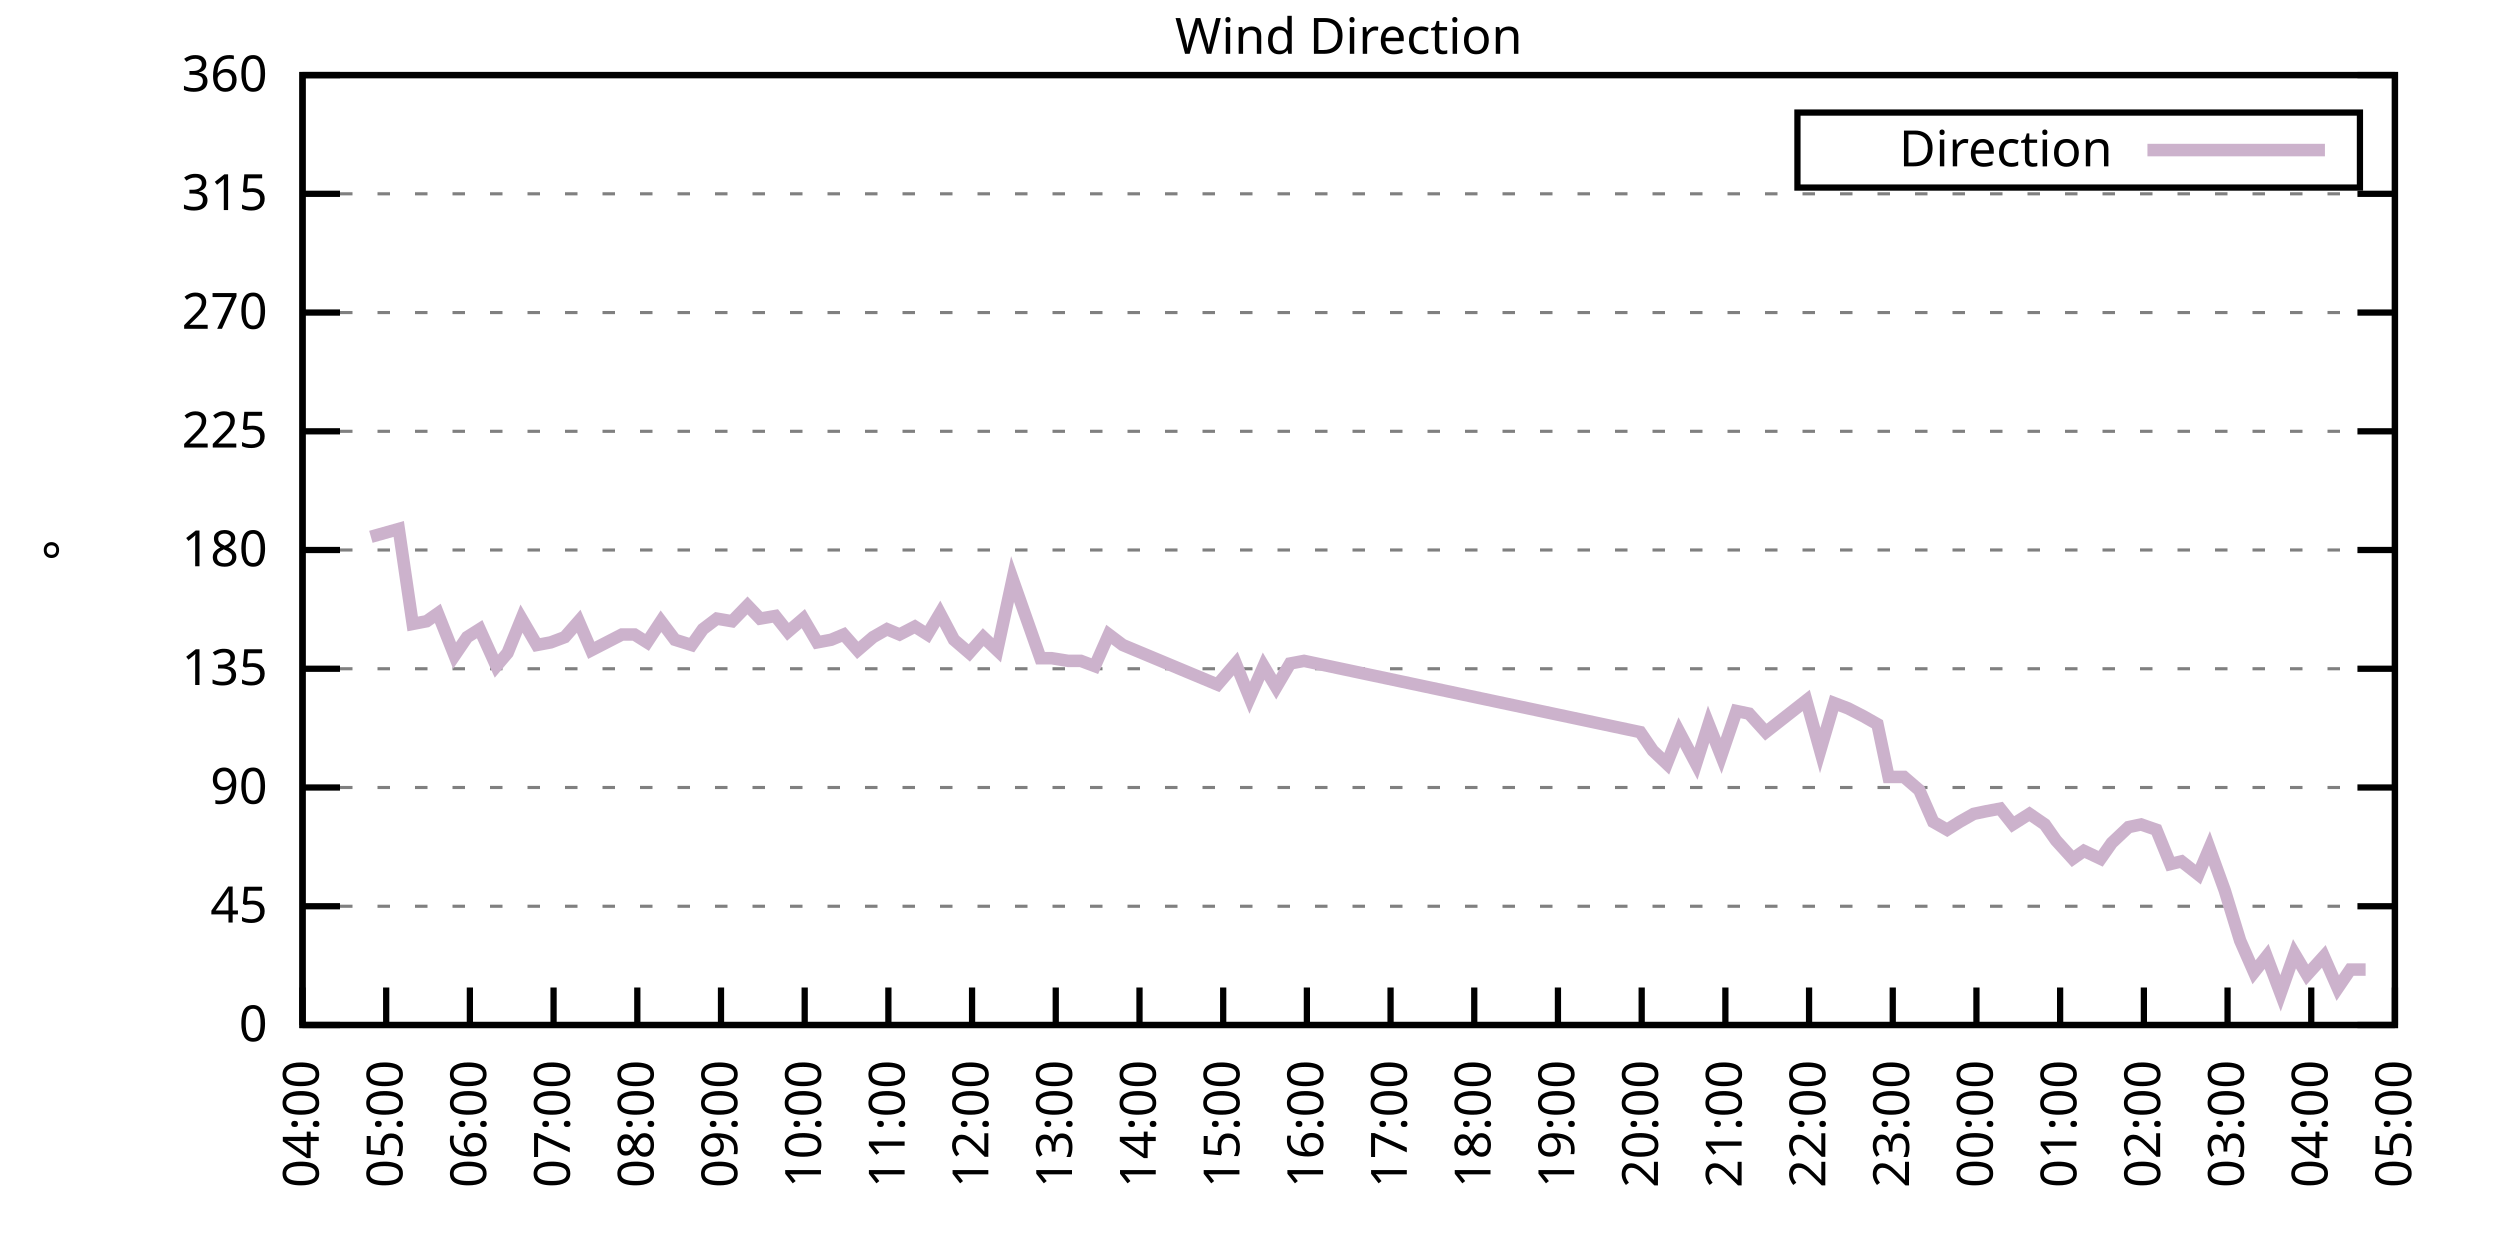
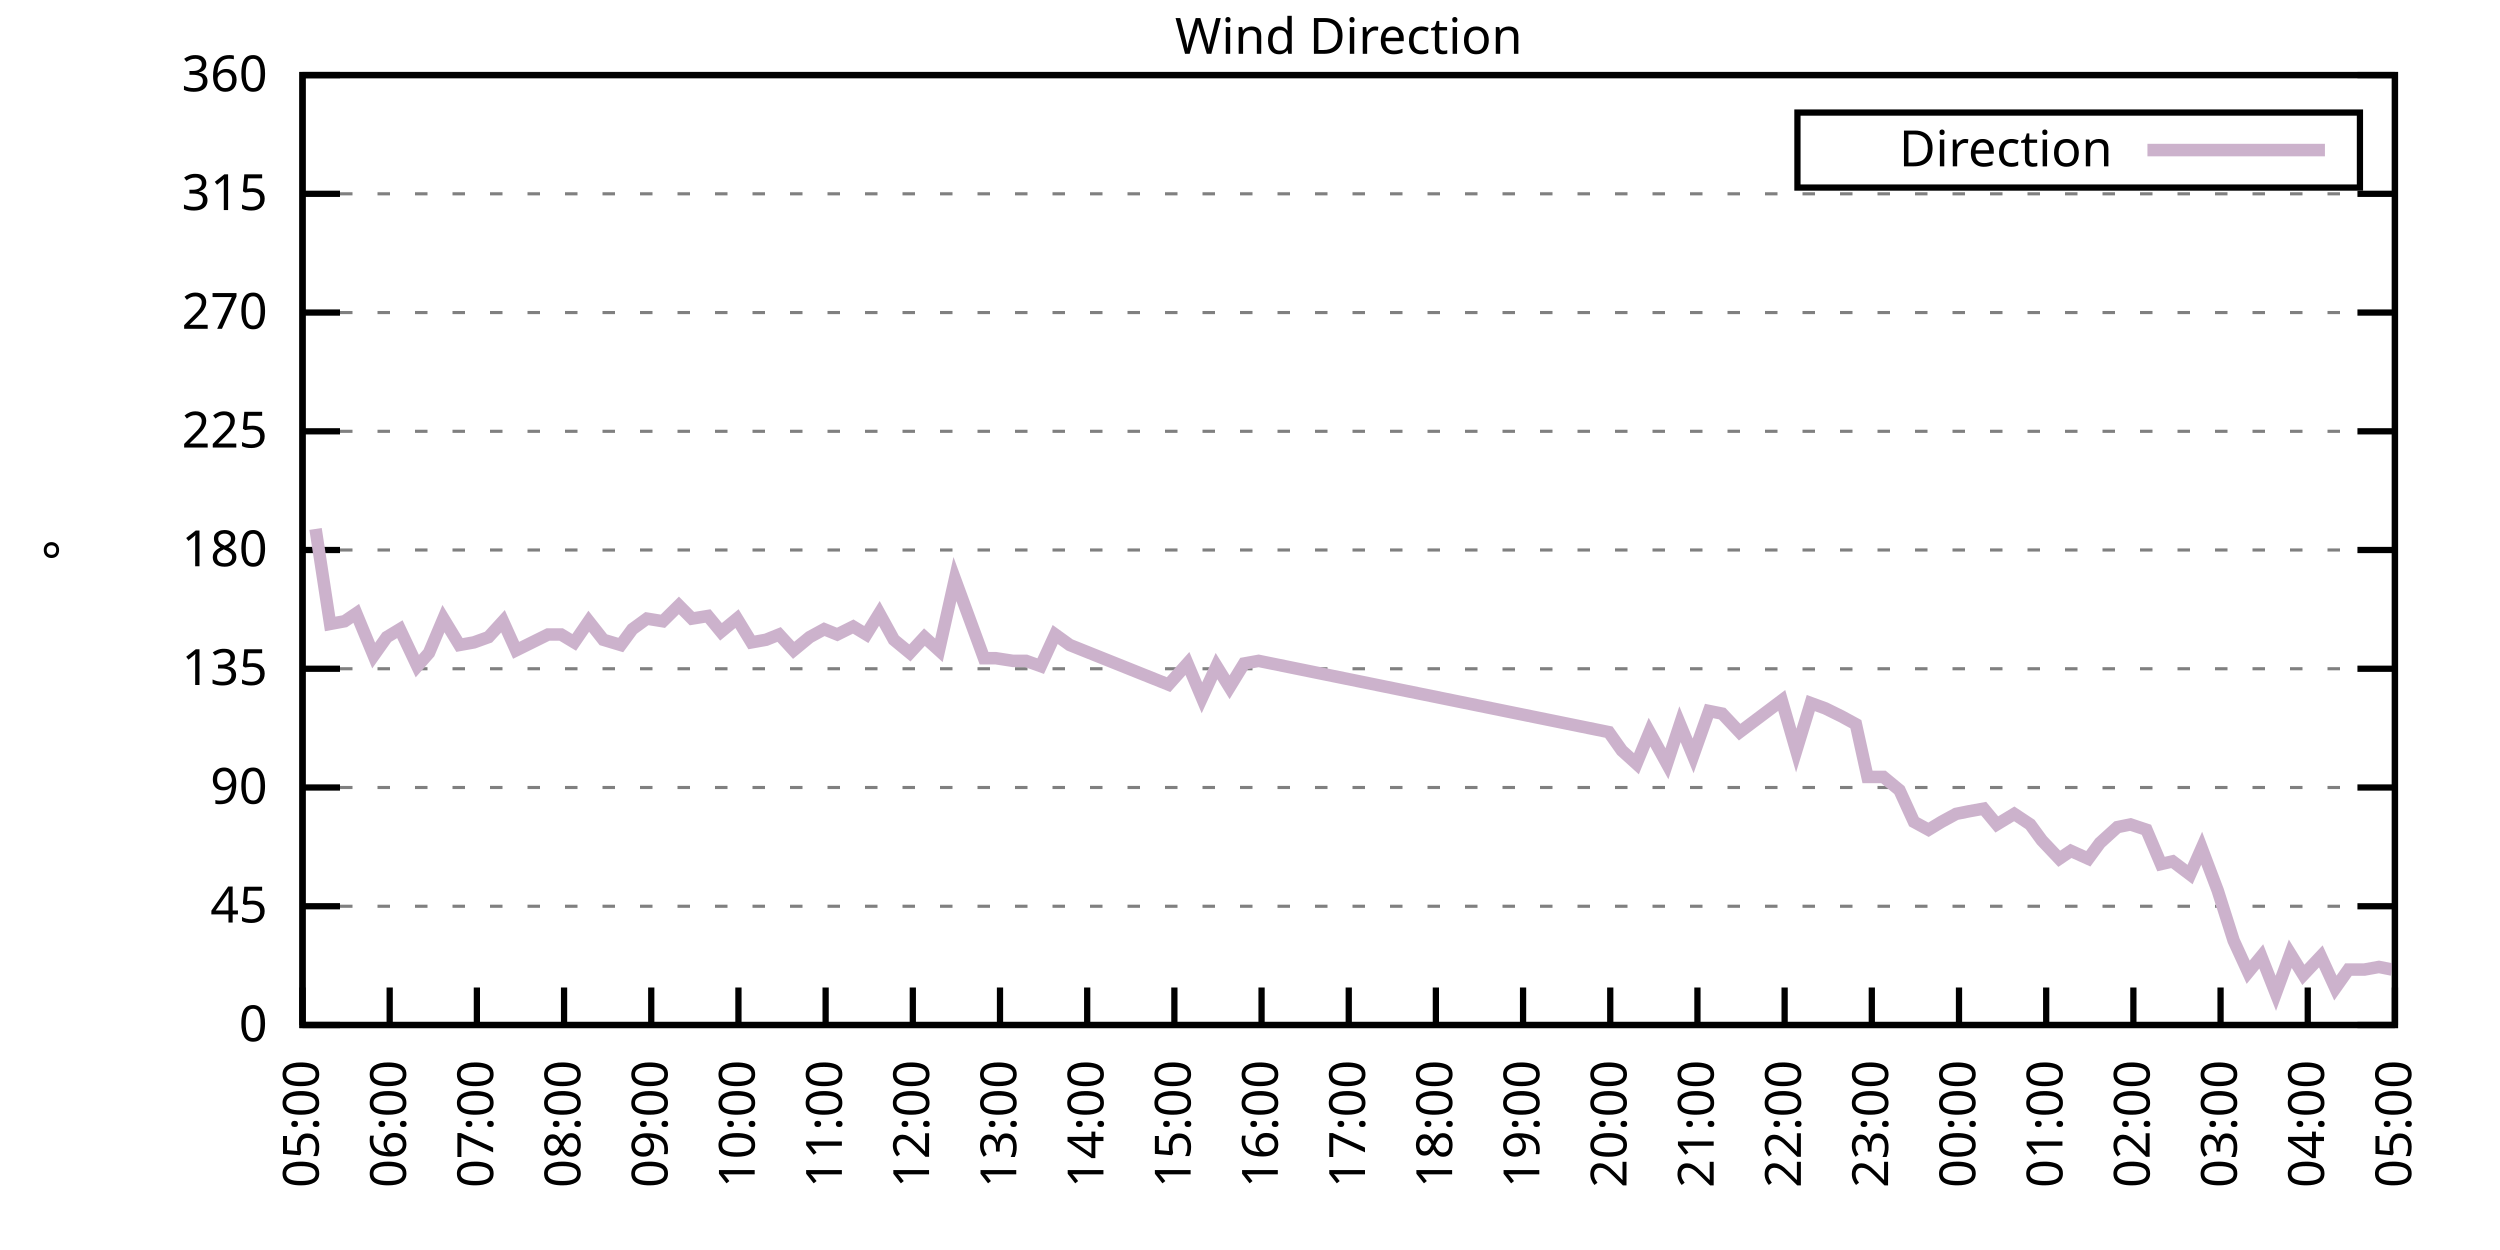
<svg xmlns="http://www.w3.org/2000/svg" xmlns:xlink="http://www.w3.org/1999/xlink" width="400" height="200" viewBox="0 0 400 200">
  <g id="gnuplot_canvas">
    <rect x="0" y="0" width="400" height="200" fill="none" />
    <defs>
      <circle id="gpDot" r="0.5" stroke-width="0.5" stroke="currentColor" />
      <path id="gpPt0" stroke-width="0.333" stroke="currentColor" d="M-1,0 h2 M0,-1 v2" />
      <path id="gpPt1" stroke-width="0.333" stroke="currentColor" d="M-1,-1 L1,1 M1,-1 L-1,1" />
      <path id="gpPt2" stroke-width="0.333" stroke="currentColor" d="M-1,0 L1,0 M0,-1 L0,1 M-1,-1 L1,1 M-1,1 L1,-1" />
      <rect id="gpPt3" stroke-width="0.333" stroke="currentColor" x="-1" y="-1" width="2" height="2" />
      <rect id="gpPt4" stroke-width="0.333" stroke="currentColor" fill="currentColor" x="-1" y="-1" width="2" height="2" />
      <circle id="gpPt5" stroke-width="0.333" stroke="currentColor" cx="0" cy="0" r="1" />
      <use xlink:href="#gpPt5" id="gpPt6" fill="currentColor" stroke="none" />
      <path id="gpPt7" stroke-width="0.333" stroke="currentColor" d="M0,-1.33 L-1.33,0.67 L1.33,0.67 z" />
      <use xlink:href="#gpPt7" id="gpPt8" fill="currentColor" stroke="none" />
      <use xlink:href="#gpPt7" id="gpPt9" stroke="currentColor" transform="rotate(180)" />
      <use xlink:href="#gpPt9" id="gpPt10" fill="currentColor" stroke="none" />
      <use xlink:href="#gpPt3" id="gpPt11" stroke="currentColor" transform="rotate(45)" />
      <use xlink:href="#gpPt11" id="gpPt12" fill="currentColor" stroke="none" />
      <path id="gpPt13" stroke-width="0.333" stroke="currentColor" d="M0,1.330 L1.265,0.411 L0.782,-1.067 L-0.782,-1.076 L-1.265,0.411 z" />
      <use xlink:href="#gpPt13" id="gpPt14" fill="currentColor" stroke="none" />
      <filter id="textbox" filterUnits="objectBoundingBox" x="0" y="0" height="1" width="1">
        <feFlood flood-color="white" flood-opacity="1" result="bgnd" />
        <feComposite in="SourceGraphic" in2="bgnd" operator="atop" />
      </filter>
      <filter id="greybox" filterUnits="objectBoundingBox" x="0" y="0" height="1" width="1">
        <feFlood flood-color="lightgrey" flood-opacity="1" result="grey" />
        <feComposite in="SourceGraphic" in2="grey" operator="atop" />
      </filter>
    </defs>
    <g fill="none" color="white" stroke="currentColor" stroke-width="1.00" stroke-linecap="butt" stroke-linejoin="miter">
</g>
    <g fill="none" color="black" stroke="currentColor" stroke-width="1.00" stroke-linecap="butt" stroke-linejoin="miter">
      <g stroke="none" shape-rendering="crispEdges">
        <polygon fill="rgb(255, 255, 255)" points="48.40,164.00 383.18,164.00 383.18,12.02 48.40,12.02 " />
      </g>
    </g>
    <g fill="none" color="black" stroke="currentColor" stroke-width="1.00" stroke-linecap="butt" stroke-linejoin="miter">
</g>
    <g fill="none" color="black" stroke="black" stroke-width="0.50" stroke-linecap="butt" stroke-linejoin="miter">
</g>
    <g fill="none" color="gray" stroke="currentColor" stroke-width="0.50" stroke-linecap="butt" stroke-linejoin="miter">
      <path stroke="gray" stroke-dasharray="2,4" class="gridline" d="M48.40,164.00 L383.19,164.00  " />
    </g>
    <g fill="none" color="gray" stroke="gray" stroke-width="1.00" stroke-linecap="butt" stroke-linejoin="miter">
</g>
    <g fill="none" color="black" stroke="currentColor" stroke-width="1.00" stroke-linecap="butt" stroke-linejoin="miter">
      <path stroke="black" d="M48.40,164.00 L54.40,164.00 M383.19,164.00 L377.19,164.00  " />
      <g transform="translate(42.80,166.60)" stroke="none" fill="black" font-family="Sans" font-size="8.00" text-anchor="end">
        <text>
          <tspan font-family="Sans"> 0</tspan>
        </text>
      </g>
    </g>
    <g fill="none" color="black" stroke="currentColor" stroke-width="1.00" stroke-linecap="butt" stroke-linejoin="miter">
</g>
    <g fill="none" color="black" stroke="black" stroke-width="0.50" stroke-linecap="butt" stroke-linejoin="miter">
</g>
    <g fill="none" color="gray" stroke="currentColor" stroke-width="0.50" stroke-linecap="butt" stroke-linejoin="miter">
      <path stroke="gray" stroke-dasharray="2,4" class="gridline" d="M48.40,145.00 L383.19,145.00  " />
    </g>
    <g fill="none" color="gray" stroke="gray" stroke-width="1.00" stroke-linecap="butt" stroke-linejoin="miter">
</g>
    <g fill="none" color="black" stroke="currentColor" stroke-width="1.00" stroke-linecap="butt" stroke-linejoin="miter">
      <path stroke="black" d="M48.40,145.00 L54.40,145.00 M383.19,145.00 L377.19,145.00  " />
      <g transform="translate(42.80,147.60)" stroke="none" fill="black" font-family="Sans" font-size="8.00" text-anchor="end">
        <text>
          <tspan font-family="Sans"> 45</tspan>
        </text>
      </g>
    </g>
    <g fill="none" color="black" stroke="currentColor" stroke-width="1.00" stroke-linecap="butt" stroke-linejoin="miter">
</g>
    <g fill="none" color="black" stroke="black" stroke-width="0.50" stroke-linecap="butt" stroke-linejoin="miter">
</g>
    <g fill="none" color="gray" stroke="currentColor" stroke-width="0.50" stroke-linecap="butt" stroke-linejoin="miter">
      <path stroke="gray" stroke-dasharray="2,4" class="gridline" d="M48.40,126.00 L383.19,126.00  " />
    </g>
    <g fill="none" color="gray" stroke="gray" stroke-width="1.00" stroke-linecap="butt" stroke-linejoin="miter">
</g>
    <g fill="none" color="black" stroke="currentColor" stroke-width="1.00" stroke-linecap="butt" stroke-linejoin="miter">
      <path stroke="black" d="M48.40,126.00 L54.40,126.00 M383.19,126.00 L377.19,126.00  " />
      <g transform="translate(42.80,128.60)" stroke="none" fill="black" font-family="Sans" font-size="8.00" text-anchor="end">
        <text>
          <tspan font-family="Sans"> 90</tspan>
        </text>
      </g>
    </g>
    <g fill="none" color="black" stroke="currentColor" stroke-width="1.00" stroke-linecap="butt" stroke-linejoin="miter">
</g>
    <g fill="none" color="black" stroke="black" stroke-width="0.50" stroke-linecap="butt" stroke-linejoin="miter">
</g>
    <g fill="none" color="gray" stroke="currentColor" stroke-width="0.50" stroke-linecap="butt" stroke-linejoin="miter">
      <path stroke="gray" stroke-dasharray="2,4" class="gridline" d="M48.40,107.00 L383.19,107.00  " />
    </g>
    <g fill="none" color="gray" stroke="gray" stroke-width="1.00" stroke-linecap="butt" stroke-linejoin="miter">
</g>
    <g fill="none" color="black" stroke="currentColor" stroke-width="1.00" stroke-linecap="butt" stroke-linejoin="miter">
      <path stroke="black" d="M48.40,107.00 L54.40,107.00 M383.19,107.00 L377.19,107.00  " />
      <g transform="translate(42.80,109.60)" stroke="none" fill="black" font-family="Sans" font-size="8.00" text-anchor="end">
        <text>
          <tspan font-family="Sans"> 135</tspan>
        </text>
      </g>
    </g>
    <g fill="none" color="black" stroke="currentColor" stroke-width="1.00" stroke-linecap="butt" stroke-linejoin="miter">
</g>
    <g fill="none" color="black" stroke="black" stroke-width="0.50" stroke-linecap="butt" stroke-linejoin="miter">
</g>
    <g fill="none" color="gray" stroke="currentColor" stroke-width="0.50" stroke-linecap="butt" stroke-linejoin="miter">
      <path stroke="gray" stroke-dasharray="2,4" class="gridline" d="M48.40,88.00 L383.19,88.00  " />
    </g>
    <g fill="none" color="gray" stroke="gray" stroke-width="1.00" stroke-linecap="butt" stroke-linejoin="miter">
</g>
    <g fill="none" color="black" stroke="currentColor" stroke-width="1.00" stroke-linecap="butt" stroke-linejoin="miter">
      <path stroke="black" d="M48.40,88.00 L54.40,88.00 M383.19,88.00 L377.19,88.00  " />
      <g transform="translate(42.80,90.60)" stroke="none" fill="black" font-family="Sans" font-size="8.00" text-anchor="end">
        <text>
          <tspan font-family="Sans"> 180</tspan>
        </text>
      </g>
    </g>
    <g fill="none" color="black" stroke="currentColor" stroke-width="1.00" stroke-linecap="butt" stroke-linejoin="miter">
</g>
    <g fill="none" color="black" stroke="black" stroke-width="0.50" stroke-linecap="butt" stroke-linejoin="miter">
</g>
    <g fill="none" color="gray" stroke="currentColor" stroke-width="0.50" stroke-linecap="butt" stroke-linejoin="miter">
      <path stroke="gray" stroke-dasharray="2,4" class="gridline" d="M48.40,69.01 L383.19,69.01  " />
    </g>
    <g fill="none" color="gray" stroke="gray" stroke-width="1.00" stroke-linecap="butt" stroke-linejoin="miter">
</g>
    <g fill="none" color="black" stroke="currentColor" stroke-width="1.00" stroke-linecap="butt" stroke-linejoin="miter">
      <path stroke="black" d="M48.40,69.01 L54.40,69.01 M383.19,69.01 L377.19,69.01  " />
      <g transform="translate(42.80,71.61)" stroke="none" fill="black" font-family="Sans" font-size="8.00" text-anchor="end">
        <text>
          <tspan font-family="Sans"> 225</tspan>
        </text>
      </g>
    </g>
    <g fill="none" color="black" stroke="currentColor" stroke-width="1.00" stroke-linecap="butt" stroke-linejoin="miter">
</g>
    <g fill="none" color="black" stroke="black" stroke-width="0.50" stroke-linecap="butt" stroke-linejoin="miter">
</g>
    <g fill="none" color="gray" stroke="currentColor" stroke-width="0.50" stroke-linecap="butt" stroke-linejoin="miter">
      <path stroke="gray" stroke-dasharray="2,4" class="gridline" d="M48.40,50.01 L383.19,50.01  " />
    </g>
    <g fill="none" color="gray" stroke="gray" stroke-width="1.00" stroke-linecap="butt" stroke-linejoin="miter">
</g>
    <g fill="none" color="black" stroke="currentColor" stroke-width="1.00" stroke-linecap="butt" stroke-linejoin="miter">
      <path stroke="black" d="M48.40,50.01 L54.40,50.01 M383.19,50.01 L377.19,50.01  " />
      <g transform="translate(42.80,52.61)" stroke="none" fill="black" font-family="Sans" font-size="8.00" text-anchor="end">
        <text>
          <tspan font-family="Sans"> 270</tspan>
        </text>
      </g>
    </g>
    <g fill="none" color="black" stroke="currentColor" stroke-width="1.00" stroke-linecap="butt" stroke-linejoin="miter">
</g>
    <g fill="none" color="black" stroke="black" stroke-width="0.50" stroke-linecap="butt" stroke-linejoin="miter">
</g>
    <g fill="none" color="gray" stroke="currentColor" stroke-width="0.50" stroke-linecap="butt" stroke-linejoin="miter">
      <path stroke="gray" stroke-dasharray="2,4" class="gridline" d="M48.40,31.01 L383.19,31.01  " />
    </g>
    <g fill="none" color="gray" stroke="gray" stroke-width="1.00" stroke-linecap="butt" stroke-linejoin="miter">
</g>
    <g fill="none" color="black" stroke="currentColor" stroke-width="1.00" stroke-linecap="butt" stroke-linejoin="miter">
      <path stroke="black" d="M48.40,31.01 L54.40,31.01 M383.19,31.01 L377.19,31.01  " />
      <g transform="translate(42.80,33.61)" stroke="none" fill="black" font-family="Sans" font-size="8.00" text-anchor="end">
        <text>
          <tspan font-family="Sans"> 315</tspan>
        </text>
      </g>
    </g>
    <g fill="none" color="black" stroke="currentColor" stroke-width="1.00" stroke-linecap="butt" stroke-linejoin="miter">
</g>
    <g fill="none" color="black" stroke="black" stroke-width="0.50" stroke-linecap="butt" stroke-linejoin="miter">
</g>
    <g fill="none" color="gray" stroke="currentColor" stroke-width="0.50" stroke-linecap="butt" stroke-linejoin="miter">
      <path stroke="gray" stroke-dasharray="2,4" class="gridline" d="M48.40,12.01 L383.19,12.01  " />
    </g>
    <g fill="none" color="gray" stroke="gray" stroke-width="1.00" stroke-linecap="butt" stroke-linejoin="miter">
</g>
    <g fill="none" color="black" stroke="currentColor" stroke-width="1.00" stroke-linecap="butt" stroke-linejoin="miter">
      <path stroke="black" d="M48.40,12.01 L54.40,12.01 M383.19,12.01 L377.19,12.01  " />
      <g transform="translate(42.80,14.61)" stroke="none" fill="black" font-family="Sans" font-size="8.00" text-anchor="end">
        <text>
          <tspan font-family="Sans"> 360</tspan>
        </text>
      </g>
    </g>
    <g fill="none" color="black" stroke="currentColor" stroke-width="1.00" stroke-linecap="butt" stroke-linejoin="miter">
      <path stroke="black" d="M48.40,164.00 L48.40,158.00  " />
      <g transform="translate(51.00,169.60) rotate(270.00)" stroke="none" fill="black" font-family="Sans" font-size="8.00" text-anchor="end">
        <text>
-           <tspan font-family="Sans">04:00</tspan>
-         </text>
-       </g>
-     </g>
-     <g fill="none" color="black" stroke="currentColor" stroke-width="1.00" stroke-linecap="butt" stroke-linejoin="miter">
-       <path stroke="black" d="M61.79,164.00 L61.79,158.00  " />
-       <g transform="translate(64.39,169.60) rotate(270.00)" stroke="none" fill="black" font-family="Sans" font-size="8.00" text-anchor="end">
-         <text>
          <tspan font-family="Sans">05:00</tspan>
        </text>
      </g>
    </g>
    <g fill="none" color="black" stroke="currentColor" stroke-width="1.00" stroke-linecap="butt" stroke-linejoin="miter">
-       <path stroke="black" d="M75.18,164.00 L75.18,158.00  " />
-       <g transform="translate(77.78,169.60) rotate(270.00)" stroke="none" fill="black" font-family="Sans" font-size="8.00" text-anchor="end">
+       <path stroke="black" d="M62.35,164.00 L62.35,158.00  " />
+       <g transform="translate(64.95,169.60) rotate(270.00)" stroke="none" fill="black" font-family="Sans" font-size="8.00" text-anchor="end">
        <text>
          <tspan font-family="Sans">06:00</tspan>
        </text>
      </g>
    </g>
    <g fill="none" color="black" stroke="currentColor" stroke-width="1.00" stroke-linecap="butt" stroke-linejoin="miter">
-       <path stroke="black" d="M88.57,164.00 L88.57,158.00  " />
-       <g transform="translate(91.17,169.60) rotate(270.00)" stroke="none" fill="black" font-family="Sans" font-size="8.00" text-anchor="end">
+       <path stroke="black" d="M76.30,164.00 L76.30,158.00  " />
+       <g transform="translate(78.90,169.60) rotate(270.00)" stroke="none" fill="black" font-family="Sans" font-size="8.00" text-anchor="end">
        <text>
          <tspan font-family="Sans">07:00</tspan>
        </text>
      </g>
    </g>
    <g fill="none" color="black" stroke="currentColor" stroke-width="1.00" stroke-linecap="butt" stroke-linejoin="miter">
-       <path stroke="black" d="M101.97,164.00 L101.97,158.00  " />
-       <g transform="translate(104.57,169.60) rotate(270.00)" stroke="none" fill="black" font-family="Sans" font-size="8.00" text-anchor="end">
+       <path stroke="black" d="M90.25,164.00 L90.25,158.00  " />
+       <g transform="translate(92.85,169.60) rotate(270.00)" stroke="none" fill="black" font-family="Sans" font-size="8.00" text-anchor="end">
        <text>
          <tspan font-family="Sans">08:00</tspan>
        </text>
      </g>
    </g>
    <g fill="none" color="black" stroke="currentColor" stroke-width="1.00" stroke-linecap="butt" stroke-linejoin="miter">
-       <path stroke="black" d="M115.36,164.00 L115.36,158.00  " />
-       <g transform="translate(117.96,169.60) rotate(270.00)" stroke="none" fill="black" font-family="Sans" font-size="8.00" text-anchor="end">
+       <path stroke="black" d="M104.20,164.00 L104.20,158.00  " />
+       <g transform="translate(106.80,169.60) rotate(270.00)" stroke="none" fill="black" font-family="Sans" font-size="8.00" text-anchor="end">
        <text>
          <tspan font-family="Sans">09:00</tspan>
        </text>
      </g>
    </g>
    <g fill="none" color="black" stroke="currentColor" stroke-width="1.00" stroke-linecap="butt" stroke-linejoin="miter">
-       <path stroke="black" d="M128.75,164.00 L128.75,158.00  " />
-       <g transform="translate(131.35,169.60) rotate(270.00)" stroke="none" fill="black" font-family="Sans" font-size="8.00" text-anchor="end">
+       <path stroke="black" d="M118.15,164.00 L118.15,158.00  " />
+       <g transform="translate(120.75,169.60) rotate(270.00)" stroke="none" fill="black" font-family="Sans" font-size="8.00" text-anchor="end">
        <text>
          <tspan font-family="Sans">10:00</tspan>
        </text>
      </g>
    </g>
    <g fill="none" color="black" stroke="currentColor" stroke-width="1.00" stroke-linecap="butt" stroke-linejoin="miter">
-       <path stroke="black" d="M142.14,164.00 L142.14,158.00  " />
-       <g transform="translate(144.74,169.60) rotate(270.00)" stroke="none" fill="black" font-family="Sans" font-size="8.00" text-anchor="end">
+       <path stroke="black" d="M132.10,164.00 L132.10,158.00  " />
+       <g transform="translate(134.70,169.60) rotate(270.00)" stroke="none" fill="black" font-family="Sans" font-size="8.00" text-anchor="end">
        <text>
          <tspan font-family="Sans">11:00</tspan>
        </text>
      </g>
    </g>
    <g fill="none" color="black" stroke="currentColor" stroke-width="1.00" stroke-linecap="butt" stroke-linejoin="miter">
-       <path stroke="black" d="M155.53,164.00 L155.53,158.00  " />
-       <g transform="translate(158.13,169.60) rotate(270.00)" stroke="none" fill="black" font-family="Sans" font-size="8.00" text-anchor="end">
+       <path stroke="black" d="M146.05,164.00 L146.05,158.00  " />
+       <g transform="translate(148.65,169.60) rotate(270.00)" stroke="none" fill="black" font-family="Sans" font-size="8.00" text-anchor="end">
        <text>
          <tspan font-family="Sans">12:00</tspan>
        </text>
      </g>
    </g>
    <g fill="none" color="black" stroke="currentColor" stroke-width="1.00" stroke-linecap="butt" stroke-linejoin="miter">
-       <path stroke="black" d="M168.92,164.00 L168.92,158.00  " />
-       <g transform="translate(171.52,169.60) rotate(270.00)" stroke="none" fill="black" font-family="Sans" font-size="8.00" text-anchor="end">
+       <path stroke="black" d="M160.00,164.00 L160.00,158.00  " />
+       <g transform="translate(162.60,169.60) rotate(270.00)" stroke="none" fill="black" font-family="Sans" font-size="8.00" text-anchor="end">
        <text>
          <tspan font-family="Sans">13:00</tspan>
        </text>
      </g>
    </g>
    <g fill="none" color="black" stroke="currentColor" stroke-width="1.00" stroke-linecap="butt" stroke-linejoin="miter">
-       <path stroke="black" d="M182.32,164.00 L182.32,158.00  " />
-       <g transform="translate(184.92,169.60) rotate(270.00)" stroke="none" fill="black" font-family="Sans" font-size="8.00" text-anchor="end">
+       <path stroke="black" d="M173.95,164.00 L173.95,158.00  " />
+       <g transform="translate(176.55,169.60) rotate(270.00)" stroke="none" fill="black" font-family="Sans" font-size="8.00" text-anchor="end">
        <text>
          <tspan font-family="Sans">14:00</tspan>
        </text>
      </g>
    </g>
    <g fill="none" color="black" stroke="currentColor" stroke-width="1.00" stroke-linecap="butt" stroke-linejoin="miter">
-       <path stroke="black" d="M195.71,164.00 L195.71,158.00  " />
-       <g transform="translate(198.31,169.60) rotate(270.00)" stroke="none" fill="black" font-family="Sans" font-size="8.00" text-anchor="end">
+       <path stroke="black" d="M187.90,164.00 L187.90,158.00  " />
+       <g transform="translate(190.50,169.60) rotate(270.00)" stroke="none" fill="black" font-family="Sans" font-size="8.00" text-anchor="end">
        <text>
          <tspan font-family="Sans">15:00</tspan>
        </text>
      </g>
    </g>
    <g fill="none" color="black" stroke="currentColor" stroke-width="1.00" stroke-linecap="butt" stroke-linejoin="miter">
-       <path stroke="black" d="M209.10,164.00 L209.10,158.00  " />
-       <g transform="translate(211.70,169.60) rotate(270.00)" stroke="none" fill="black" font-family="Sans" font-size="8.00" text-anchor="end">
+       <path stroke="black" d="M201.85,164.00 L201.85,158.00  " />
+       <g transform="translate(204.45,169.60) rotate(270.00)" stroke="none" fill="black" font-family="Sans" font-size="8.00" text-anchor="end">
        <text>
          <tspan font-family="Sans">16:00</tspan>
        </text>
      </g>
    </g>
    <g fill="none" color="black" stroke="currentColor" stroke-width="1.00" stroke-linecap="butt" stroke-linejoin="miter">
-       <path stroke="black" d="M222.49,164.00 L222.49,158.00  " />
-       <g transform="translate(225.09,169.60) rotate(270.00)" stroke="none" fill="black" font-family="Sans" font-size="8.00" text-anchor="end">
+       <path stroke="black" d="M215.80,164.00 L215.80,158.00  " />
+       <g transform="translate(218.40,169.60) rotate(270.00)" stroke="none" fill="black" font-family="Sans" font-size="8.00" text-anchor="end">
        <text>
          <tspan font-family="Sans">17:00</tspan>
        </text>
      </g>
    </g>
    <g fill="none" color="black" stroke="currentColor" stroke-width="1.00" stroke-linecap="butt" stroke-linejoin="miter">
-       <path stroke="black" d="M235.88,164.00 L235.88,158.00  " />
-       <g transform="translate(238.48,169.60) rotate(270.00)" stroke="none" fill="black" font-family="Sans" font-size="8.00" text-anchor="end">
+       <path stroke="black" d="M229.74,164.00 L229.74,158.00  " />
+       <g transform="translate(232.34,169.60) rotate(270.00)" stroke="none" fill="black" font-family="Sans" font-size="8.00" text-anchor="end">
        <text>
          <tspan font-family="Sans">18:00</tspan>
        </text>
      </g>
    </g>
    <g fill="none" color="black" stroke="currentColor" stroke-width="1.00" stroke-linecap="butt" stroke-linejoin="miter">
-       <path stroke="black" d="M249.27,164.00 L249.27,158.00  " />
-       <g transform="translate(251.87,169.60) rotate(270.00)" stroke="none" fill="black" font-family="Sans" font-size="8.00" text-anchor="end">
+       <path stroke="black" d="M243.69,164.00 L243.69,158.00  " />
+       <g transform="translate(246.29,169.60) rotate(270.00)" stroke="none" fill="black" font-family="Sans" font-size="8.00" text-anchor="end">
        <text>
          <tspan font-family="Sans">19:00</tspan>
        </text>
      </g>
    </g>
    <g fill="none" color="black" stroke="currentColor" stroke-width="1.00" stroke-linecap="butt" stroke-linejoin="miter">
-       <path stroke="black" d="M262.67,164.00 L262.67,158.00  " />
-       <g transform="translate(265.27,169.60) rotate(270.00)" stroke="none" fill="black" font-family="Sans" font-size="8.00" text-anchor="end">
+       <path stroke="black" d="M257.64,164.00 L257.64,158.00  " />
+       <g transform="translate(260.24,169.60) rotate(270.00)" stroke="none" fill="black" font-family="Sans" font-size="8.00" text-anchor="end">
        <text>
          <tspan font-family="Sans">20:00</tspan>
        </text>
      </g>
    </g>
    <g fill="none" color="black" stroke="currentColor" stroke-width="1.00" stroke-linecap="butt" stroke-linejoin="miter">
-       <path stroke="black" d="M276.06,164.00 L276.06,158.00  " />
-       <g transform="translate(278.66,169.60) rotate(270.00)" stroke="none" fill="black" font-family="Sans" font-size="8.00" text-anchor="end">
+       <path stroke="black" d="M271.59,164.00 L271.59,158.00  " />
+       <g transform="translate(274.19,169.60) rotate(270.00)" stroke="none" fill="black" font-family="Sans" font-size="8.00" text-anchor="end">
        <text>
          <tspan font-family="Sans">21:00</tspan>
        </text>
      </g>
    </g>
    <g fill="none" color="black" stroke="currentColor" stroke-width="1.00" stroke-linecap="butt" stroke-linejoin="miter">
-       <path stroke="black" d="M289.45,164.00 L289.45,158.00  " />
-       <g transform="translate(292.05,169.60) rotate(270.00)" stroke="none" fill="black" font-family="Sans" font-size="8.00" text-anchor="end">
+       <path stroke="black" d="M285.54,164.00 L285.54,158.00  " />
+       <g transform="translate(288.14,169.60) rotate(270.00)" stroke="none" fill="black" font-family="Sans" font-size="8.00" text-anchor="end">
        <text>
          <tspan font-family="Sans">22:00</tspan>
        </text>
      </g>
    </g>
    <g fill="none" color="black" stroke="currentColor" stroke-width="1.00" stroke-linecap="butt" stroke-linejoin="miter">
-       <path stroke="black" d="M302.84,164.00 L302.84,158.00  " />
-       <g transform="translate(305.44,169.60) rotate(270.00)" stroke="none" fill="black" font-family="Sans" font-size="8.00" text-anchor="end">
+       <path stroke="black" d="M299.49,164.00 L299.49,158.00  " />
+       <g transform="translate(302.09,169.60) rotate(270.00)" stroke="none" fill="black" font-family="Sans" font-size="8.00" text-anchor="end">
        <text>
          <tspan font-family="Sans">23:00</tspan>
        </text>
      </g>
    </g>
    <g fill="none" color="black" stroke="currentColor" stroke-width="1.00" stroke-linecap="butt" stroke-linejoin="miter">
-       <path stroke="black" d="M316.23,164.00 L316.23,158.00  " />
-       <g transform="translate(318.83,169.60) rotate(270.00)" stroke="none" fill="black" font-family="Sans" font-size="8.00" text-anchor="end">
+       <path stroke="black" d="M313.44,164.00 L313.44,158.00  " />
+       <g transform="translate(316.04,169.60) rotate(270.00)" stroke="none" fill="black" font-family="Sans" font-size="8.00" text-anchor="end">
        <text>
          <tspan font-family="Sans">00:00</tspan>
        </text>
      </g>
    </g>
    <g fill="none" color="black" stroke="currentColor" stroke-width="1.00" stroke-linecap="butt" stroke-linejoin="miter">
-       <path stroke="black" d="M329.62,164.00 L329.62,158.00  " />
-       <g transform="translate(332.22,169.60) rotate(270.00)" stroke="none" fill="black" font-family="Sans" font-size="8.00" text-anchor="end">
+       <path stroke="black" d="M327.39,164.00 L327.39,158.00  " />
+       <g transform="translate(329.99,169.60) rotate(270.00)" stroke="none" fill="black" font-family="Sans" font-size="8.00" text-anchor="end">
        <text>
          <tspan font-family="Sans">01:00</tspan>
        </text>
      </g>
    </g>
    <g fill="none" color="black" stroke="currentColor" stroke-width="1.00" stroke-linecap="butt" stroke-linejoin="miter">
-       <path stroke="black" d="M343.02,164.00 L343.02,158.00  " />
-       <g transform="translate(345.62,169.60) rotate(270.00)" stroke="none" fill="black" font-family="Sans" font-size="8.00" text-anchor="end">
+       <path stroke="black" d="M341.34,164.00 L341.34,158.00  " />
+       <g transform="translate(343.94,169.60) rotate(270.00)" stroke="none" fill="black" font-family="Sans" font-size="8.00" text-anchor="end">
        <text>
          <tspan font-family="Sans">02:00</tspan>
        </text>
      </g>
    </g>
    <g fill="none" color="black" stroke="currentColor" stroke-width="1.00" stroke-linecap="butt" stroke-linejoin="miter">
-       <path stroke="black" d="M356.41,164.00 L356.41,158.00  " />
-       <g transform="translate(359.01,169.60) rotate(270.00)" stroke="none" fill="black" font-family="Sans" font-size="8.00" text-anchor="end">
+       <path stroke="black" d="M355.29,164.00 L355.29,158.00  " />
+       <g transform="translate(357.89,169.60) rotate(270.00)" stroke="none" fill="black" font-family="Sans" font-size="8.00" text-anchor="end">
        <text>
          <tspan font-family="Sans">03:00</tspan>
        </text>
      </g>
    </g>
    <g fill="none" color="black" stroke="currentColor" stroke-width="1.00" stroke-linecap="butt" stroke-linejoin="miter">
-       <path stroke="black" d="M369.80,164.00 L369.80,158.00  " />
-       <g transform="translate(372.40,169.60) rotate(270.00)" stroke="none" fill="black" font-family="Sans" font-size="8.00" text-anchor="end">
+       <path stroke="black" d="M369.24,164.00 L369.24,158.00  " />
+       <g transform="translate(371.84,169.60) rotate(270.00)" stroke="none" fill="black" font-family="Sans" font-size="8.00" text-anchor="end">
        <text>
          <tspan font-family="Sans">04:00</tspan>
        </text>
      </g>
    </g>
    <g fill="none" color="black" stroke="currentColor" stroke-width="1.00" stroke-linecap="butt" stroke-linejoin="miter">
      <path stroke="black" d="M383.19,164.00 L383.19,158.00  " />
      <g transform="translate(385.79,169.60) rotate(270.00)" stroke="none" fill="black" font-family="Sans" font-size="8.00" text-anchor="end">
        <text>
          <tspan font-family="Sans">05:00</tspan>
        </text>
      </g>
    </g>
    <g fill="none" color="black" stroke="currentColor" stroke-width="1.00" stroke-linecap="butt" stroke-linejoin="miter">
</g>
    <g fill="none" color="black" stroke="currentColor" stroke-width="1.00" stroke-linecap="butt" stroke-linejoin="miter">
      <path stroke="black" d="M48.40,12.01 L48.40,164.00 L383.19,164.00 L383.19,12.01 L48.40,12.01 Z  " />
    </g>
    <g fill="none" color="black" stroke="currentColor" stroke-width="1.00" stroke-linecap="butt" stroke-linejoin="miter">
</g>
    <g fill="none" color="black" stroke="currentColor" stroke-width="1.00" stroke-linecap="butt" stroke-linejoin="miter">
      <path stroke="black" d="M287.59,30.01 L287.59,18.01 L377.59,18.01 L377.59,30.01 L287.59,30.01 Z  " />
    </g>
    <g id="Wind_direction_plot_1">
      <g fill="none" color="white" stroke="black" stroke-width="2.00" stroke-linecap="butt" stroke-linejoin="miter">
</g>
      <g fill="none" color="black" stroke="currentColor" stroke-width="2.00" stroke-linecap="butt" stroke-linejoin="miter">
        <g transform="translate(337.99,26.61)" stroke="none" fill="black" font-family="Sans" font-size="8.00" text-anchor="end">
          <text>
            <tspan font-family="Sans">Direction</tspan>
          </text>
        </g>
      </g>
      <g fill="none" color="black" stroke="currentColor" stroke-width="2.00" stroke-linecap="butt" stroke-linejoin="miter">
-         <path stroke="rgb(204, 178, 204)" d="M343.59,24.01 L371.99,24.01 M59.34,85.89 L63.80,84.63 L66.03,99.83 L68.26,99.40 L70.05,98.14 L72.73,104.89   L74.74,101.94 L76.75,100.67 L79.42,106.58 L81.21,104.47 L83.44,98.98 L85.90,103.20 L88.13,102.78 L90.36,101.94   L92.59,99.40 L94.60,104.05 L99.51,101.52 L101.52,101.52 L103.53,102.78 L105.76,99.40 L107.99,102.36 L110.67,103.20   L112.46,100.67 L114.69,98.98 L117.14,99.40 L119.60,96.87 L121.61,98.98 L124.06,98.56 L126.07,101.09 L128.53,98.98   L130.76,102.78 L132.99,102.36 L135.00,101.52 L137.23,104.05 L139.69,101.94 L141.92,100.67 L143.93,101.52 L146.38,100.25   L148.39,101.52 L150.40,98.14 L152.63,102.36 L155.09,104.47 L157.32,101.94 L159.55,104.05 L162.01,92.65 L166.47,105.31   L168.25,105.31 L170.93,105.74 L172.94,105.74 L175.17,106.58 L177.41,101.52 L179.64,103.20 L194.81,109.54 L197.72,106.16   L199.95,111.65 L202.18,106.58 L204.19,109.96 L206.42,106.16 L208.65,105.74 L262.44,117.14 L264.45,120.09 L266.68,122.20   L268.69,117.14 L271.37,122.20 L273.38,115.87 L275.39,120.94 L277.84,113.76 L279.85,114.18 L282.53,117.14 L289.00,112.07   L291.23,120.09 L293.47,112.49 L295.70,113.34 L298.15,114.60 L300.39,115.87 L302.17,124.31 L304.63,124.31 L307.08,126.42   L309.31,131.49 L311.54,132.76 L313.55,131.49 L315.79,130.22 L317.79,129.80 L320.03,129.38 L322.04,131.91 L324.71,130.22   L327.17,131.91 L328.95,134.45 L331.63,137.40 L333.42,136.14 L336.10,137.40 L337.88,134.87 L340.56,132.34 L342.57,131.91   L345.02,132.76 L347.26,138.25 L349.04,137.82 L351.72,139.93 L353.51,135.71 L355.96,142.47 L358.42,150.49 L360.65,155.56   L362.66,153.02 L364.89,158.93 L367.12,152.60 L369.13,155.98 L371.81,153.02 L374.04,158.09 L376.05,155.13 L378.50,155.13    " />
+         <path stroke="rgb(204, 178, 204)" d="M343.59,24.01 L371.99,24.01 M50.49,84.63 L52.82,99.83 L55.14,99.40 L57.00,98.14 L59.79,104.89 L61.88,101.94   L63.98,100.67 L66.77,106.58 L68.63,104.47 L70.95,98.98 L73.51,103.20 L75.83,102.78 L78.16,101.94 L80.48,99.40   L82.58,104.05 L87.69,101.52 L89.78,101.52 L91.88,102.78 L94.20,99.40 L96.53,102.36 L99.32,103.20 L101.18,100.67   L103.50,98.98 L106.06,99.40 L108.62,96.87 L110.71,98.98 L113.27,98.56 L115.36,101.09 L117.92,98.98 L120.24,102.78   L122.57,102.36 L124.66,101.52 L126.98,104.05 L129.54,101.94 L131.87,100.67 L133.96,101.52 L136.51,100.25 L138.61,101.52   L140.70,98.14 L143.02,102.36 L145.58,104.47 L147.91,101.94 L150.23,104.05 L152.79,92.65 L157.44,105.31 L159.30,105.31   L162.09,105.74 L164.18,105.74 L166.51,106.58 L168.83,101.52 L171.16,103.20 L186.97,109.54 L189.99,106.16 L192.31,111.65   L194.64,106.58 L196.73,109.96 L199.06,106.16 L201.38,105.74 L257.41,117.14 L259.50,120.09 L261.83,122.20 L263.92,117.14   L266.71,122.20 L268.80,115.87 L270.90,120.94 L273.45,113.76 L275.55,114.18 L278.34,117.14 L285.08,112.07 L287.40,120.09   L289.73,112.49 L292.05,113.34 L294.61,114.60 L296.94,115.87 L298.80,124.31 L301.35,124.31 L303.91,126.42 L306.23,131.49   L308.56,132.76 L310.65,131.49 L312.98,130.22 L315.07,129.80 L317.39,129.38 L319.49,131.91 L322.28,130.22 L324.83,131.91   L326.69,134.45 L329.48,137.40 L331.34,136.14 L334.13,137.40 L335.99,134.87 L338.78,132.34 L340.88,131.91 L343.43,132.76   L345.76,138.25 L347.62,137.82 L350.41,139.93 L352.27,135.71 L354.83,142.47 L357.38,150.49 L359.71,155.56 L361.80,153.02   L364.13,158.93 L366.45,152.60 L368.54,155.98 L371.33,153.02 L373.66,158.09 L375.75,155.13 L378.31,155.13 L380.63,154.71   L382.73,155.13  " />
      </g>
    </g>
    <g fill="none" color="black" stroke="currentColor" stroke-width="2.00" stroke-linecap="butt" stroke-linejoin="miter">
</g>
    <g fill="none" color="black" stroke="black" stroke-width="1.00" stroke-linecap="butt" stroke-linejoin="miter">
</g>
    <g fill="none" color="black" stroke="currentColor" stroke-width="1.00" stroke-linecap="butt" stroke-linejoin="miter">
      <path stroke="black" d="M48.40,12.01 L48.40,164.00 L383.19,164.00 L383.19,12.01 L48.40,12.01 Z  " />
      <g transform="translate(12.80,88.01) rotate(270.00)" stroke="none" fill="black" font-family="Sans" font-size="8.00" text-anchor="middle">
        <text>
          <tspan font-family="Sans">°</tspan>
        </text>
      </g>
    </g>
    <g fill="none" color="black" stroke="currentColor" stroke-width="1.00" stroke-linecap="butt" stroke-linejoin="miter">
</g>
    <g fill="none" color="black" stroke="currentColor" stroke-width="1.00" stroke-linecap="butt" stroke-linejoin="miter">
      <g transform="translate(215.79,8.61)" stroke="none" fill="black" font-family="Sans" font-size="8.00" text-anchor="middle">
        <text>
          <tspan font-family="Sans">Wind Direction</tspan>
        </text>
      </g>
    </g>
    <g fill="none" color="black" stroke="currentColor" stroke-width="1.00" stroke-linecap="butt" stroke-linejoin="miter">
</g>
  </g>
</svg>
